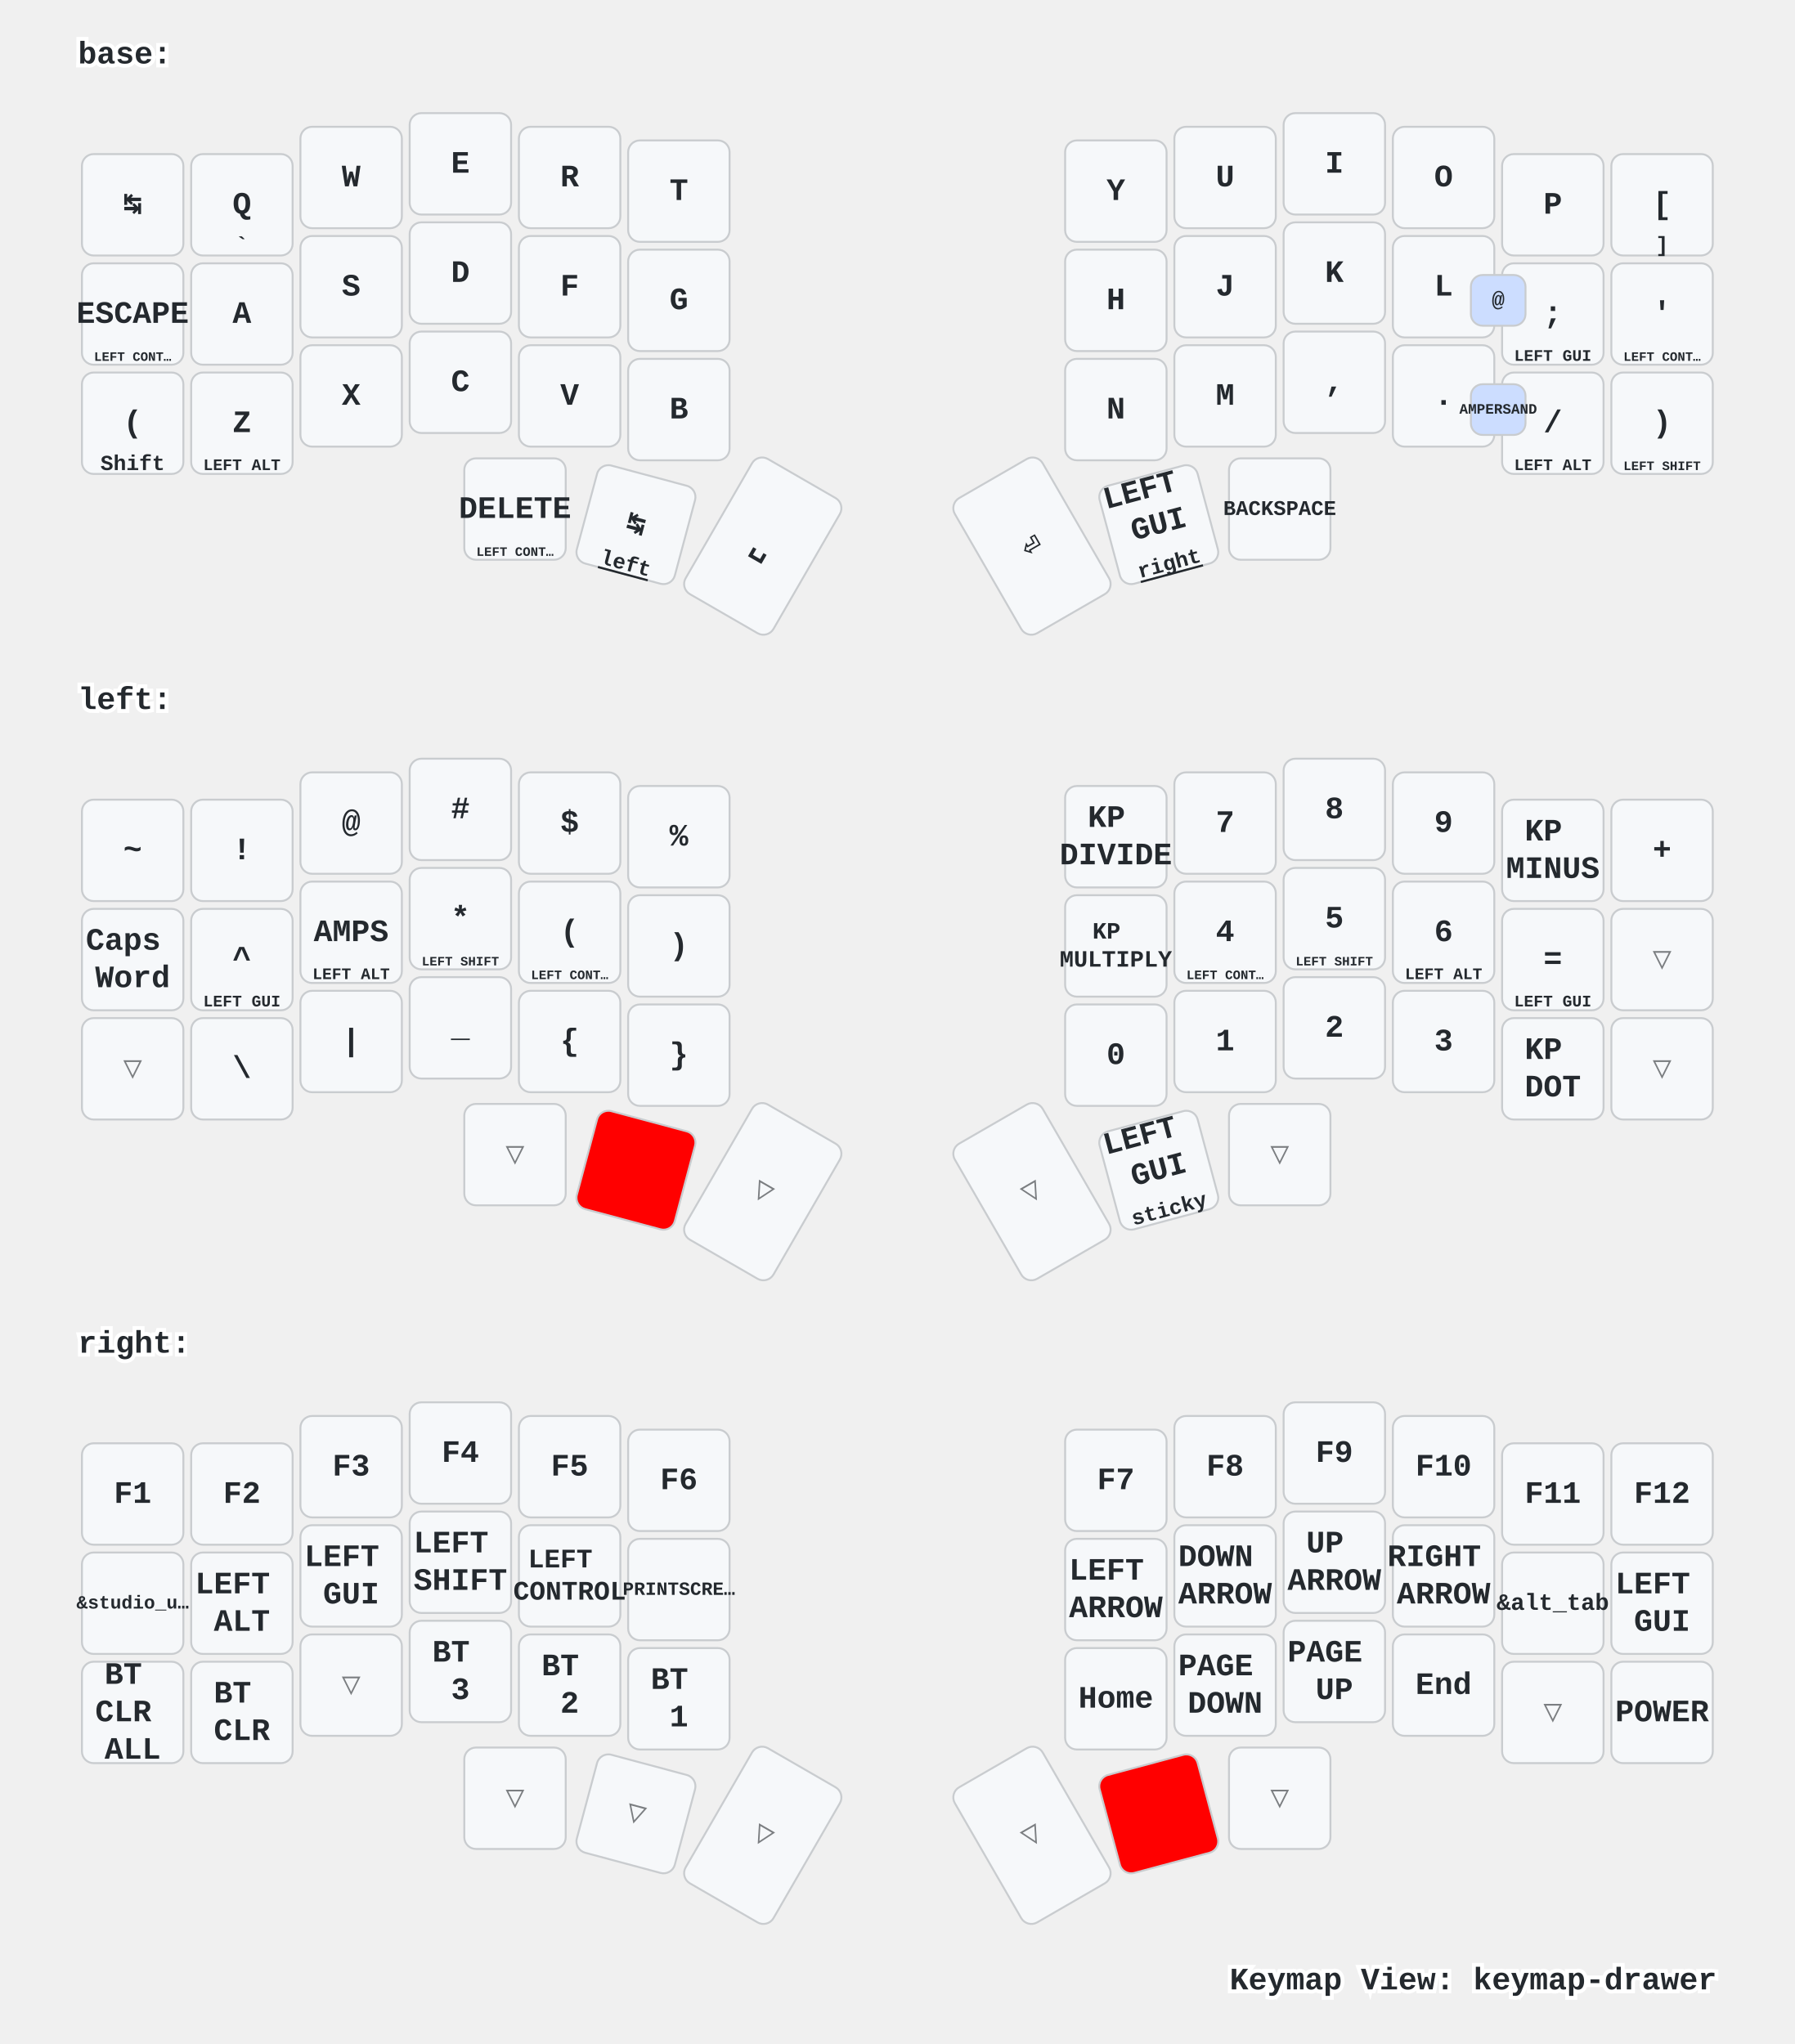
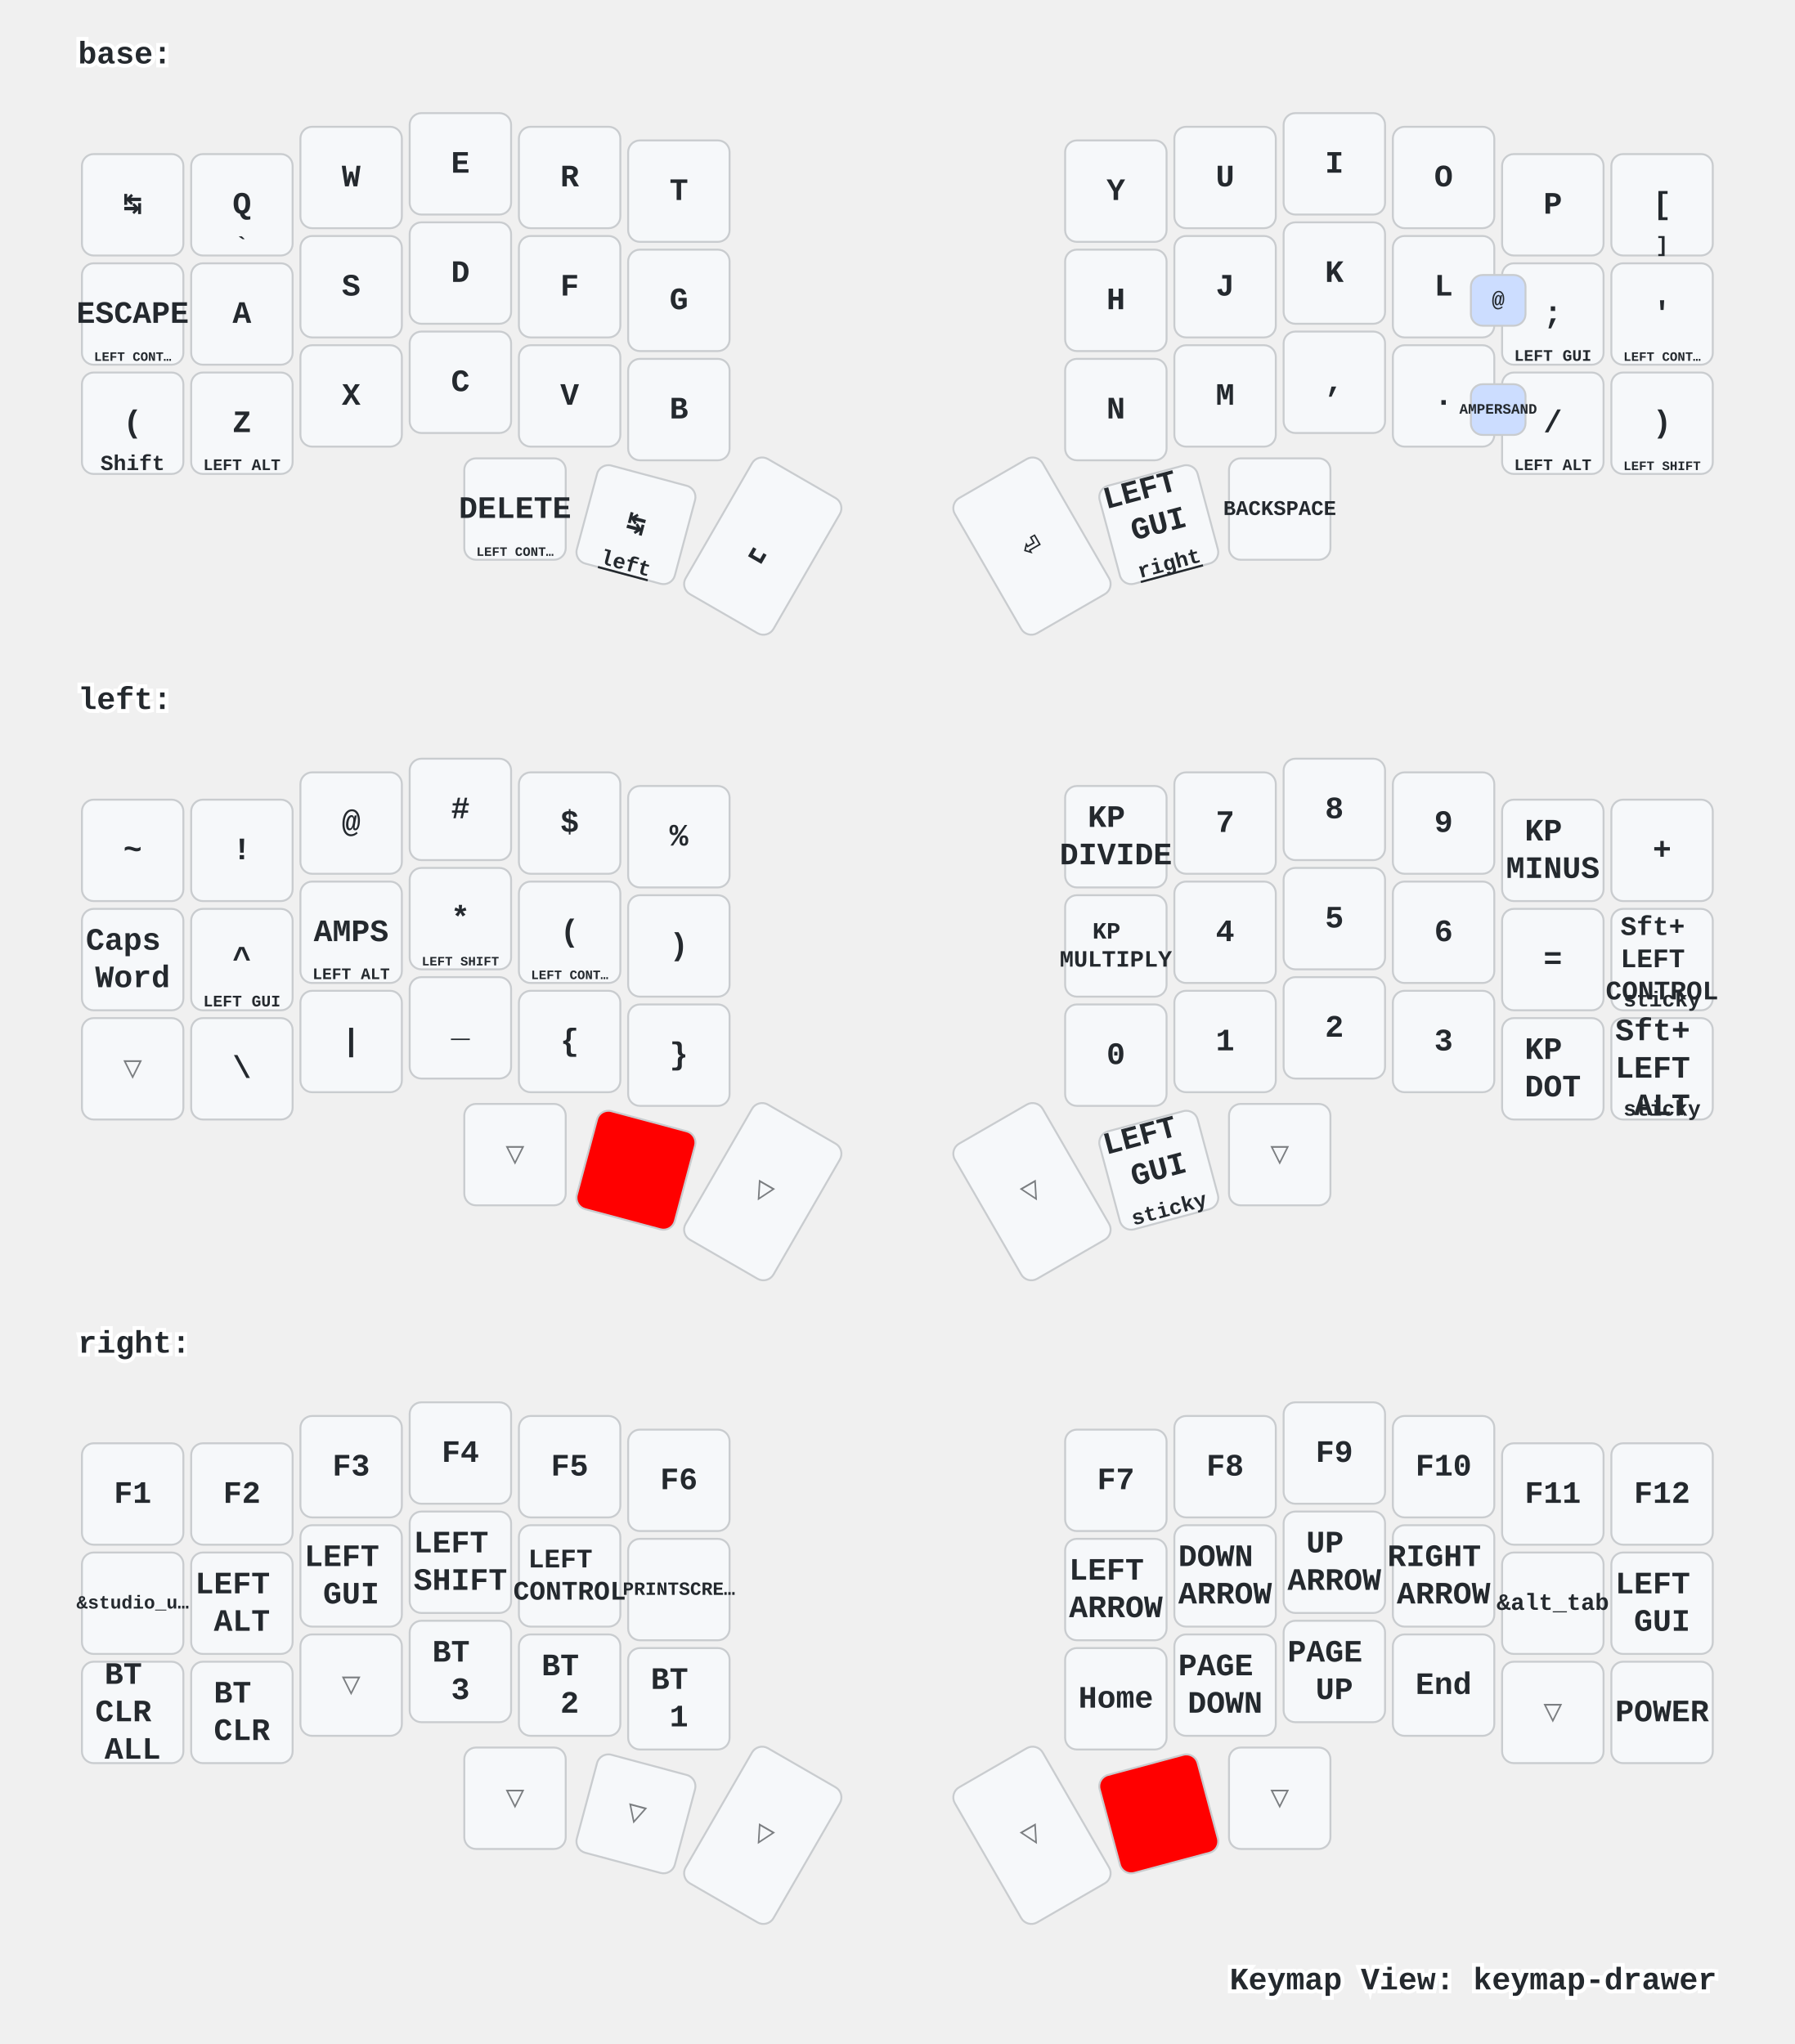
<svg xmlns="http://www.w3.org/2000/svg" width="920" height="1048" viewBox="0 0 920 1048" class="keymap">
  <style>/* inherit to force styles through use tags */
svg path {
    fill: inherit;
}

/* font and background color specifications */
svg.keymap {
    font-family: SFMono-Regular,Consolas,Liberation Mono,Menlo,monospace;
    font-size: 14px;
    font-kerning: normal;
    text-rendering: optimizeLegibility;
    fill: #24292e;
}

/* default key styling */
rect.key {
    fill: #f6f8fa;
}

rect.key, rect.combo {
    stroke: #c9cccf;
    stroke-width: 1;
}

/* default key side styling, only used is draw_key_sides is set */
rect.side {
    filter: brightness(90%);
}

/* color accent for combo boxes */
rect.combo, rect.combo-separate {
    fill: #cdf;
}

/* color accent for held keys */
rect.held, rect.combo.held {
    fill: #fdd;
}

/* color accent for ghost (optional) keys */
rect.ghost, rect.combo.ghost {
    stroke-dasharray: 4, 4;
    stroke-width: 2;
}

text {
    text-anchor: middle;
    dominant-baseline: middle;
}

/* styling for layer labels */
text.label {
    font-weight: bold;
    text-anchor: start;
    stroke: white;
    stroke-width: 4;
    paint-order: stroke;
}

/* styling for optional footer */
text.footer {
    text-anchor: end;
    dominant-baseline: auto;
    stroke: white;
    stroke-width: 4;
    paint-order: stroke;
}

/* styling for combo tap, and key hold/shifted label text */
text.combo, text.hold, text.shifted {
    font-size: 11px;
}

text.hold {
    text-anchor: middle;
    dominant-baseline: auto;
}

text.shifted {
    text-anchor: middle;
    dominant-baseline: hanging;
}

text.layer-activator {
    text-decoration: underline;
}

/* styling for hold/shifted label text in combo box */
text.combo.hold, text.combo.shifted {
    font-size: 8px;
}

/* lighter symbol for transparent keys */
text.trans {
    fill: #7b7e81;
}

/* styling for combo dendrons */
path.combo {
    stroke-width: 1;
    stroke: gray;
    fill: none;
}

/* Start Tabler Icons Cleanup */
/* cannot use height/width with glyphs */
.icon-tabler &gt; path {
    fill: inherit;
    stroke: inherit;
    stroke-width: 2;
}
/* hide tabler's default box */
.icon-tabler &gt; path[stroke="none"][fill="none"] {
    visibility: hidden;
}
/* End Tabler Icons Cleanup */

/* For default sytles, see https://github.com/caksoylar/keymap-drawer/blob/main/keymap_drawer/config.py#L85 */

svg.keymap {
  font-family: Ubuntu Mono, Inconsolata, Consolas, Liberation Mono, Menlo, monospace;
  font-size: 16px;
  font-weight: bold;
  text-rendering: optimizeLegibility;
}

/* Color accent for held keys
red = #f00
green = #0f0
blue = #00f
yellow = #ff0
cyan = #0ff
magenta = #f0f
white = #fff
black = #000
grey = #888
light grey = #ccc
#ffc
*/
rect.held, rect.combo.held {
    fill: #f00;
}

/* Technique borrowed and extended from https://github.com/englmaxi/zmk-config/blob/master/keymap-drawer/config.yaml */
.sym_sub_text.tap {
  translate: -5px 2px;
  font-size: 20px;
}
.sym_sub_text.shifted {
  translate: 10px 13px;
  font-size: 10px;
  opacity: 1.0;
}
.combo.sym_sub_text.tap {
  translate: -1px 1px;
}
.combo.sym_sub_text.shifted {
  translate: 7px 5px;
  font-size: 10px;
  opacity: 1.0;
}

/* Toggle */
.toggle.shifted {
  translate: -10px 12px;
}

.toggle.hold {
  translate: 13px -23px;
}

/* Variant for tap-dances */
.tap_dance.tap {
  translate: -7px 0px;
  font-size: 12px;
}
.tap_dance.shifted {
  translate: 7px 17px;
  font-size: 12px;
  opacity: 1.0;
}

/* Variant for symbol next to symbol */
.sym_by_sym.tap {
  translate: -6px 0px;
}
.sym_by_sym.shifted {
  translate: 10px 12px;
  opacity: 1.0;
}

.combo.sym_by_sym.tap {
  translate: -35px 0px;
}
.combo.sym_by_sym.shifted {
  translate: 35px 20px;
  opacity: 1.0;
}

.combo.sym_by_sym.hold {
  visibility: hidden;
}

/* hide hold box for combo sym_by_sym */
.combo.sym_by_sym.hold &gt; path[stroke="none"][fill="none"] {
  visibility: hidden;
}
</style>
  <g transform="translate(40, 0)" class="layer-base">
    <text x="0" y="28" class="label" id="base">base:</text>
    <g transform="translate(0, 56)">
      <g transform="translate(28, 49)" class="key keypos-0">
        <rect rx="6" ry="6" x="-26" y="-26" width="52" height="52" class="key" />
        <text x="0" y="0" class="key tap">↹</text>
      </g>
      <g transform="translate(84, 49)" class="key keypos-1">
        <rect rx="6" ry="6" x="-26" y="-26" width="52" height="52" class="key" />
        <text x="0" y="0" class="key tap">Q</text>
        <text x="0" y="24" class="key hold">`</text>
      </g>
      <g transform="translate(140, 35)" class="key keypos-2">
        <rect rx="6" ry="6" x="-26" y="-26" width="52" height="52" class="key" />
        <text x="0" y="0" class="key tap">W</text>
      </g>
      <g transform="translate(196, 28)" class="key keypos-3">
        <rect rx="6" ry="6" x="-26" y="-26" width="52" height="52" class="key" />
        <text x="0" y="0" class="key tap">E</text>
      </g>
      <g transform="translate(252, 35)" class="key keypos-4">
        <rect rx="6" ry="6" x="-26" y="-26" width="52" height="52" class="key" />
        <text x="0" y="0" class="key tap">R</text>
      </g>
      <g transform="translate(308, 42)" class="key keypos-5">
        <rect rx="6" ry="6" x="-26" y="-26" width="52" height="52" class="key" />
        <text x="0" y="0" class="key tap">T</text>
      </g>
      <g transform="translate(532, 42)" class="key keypos-6">
        <rect rx="6" ry="6" x="-26" y="-26" width="52" height="52" class="key" />
        <text x="0" y="0" class="key tap">Y</text>
      </g>
      <g transform="translate(588, 35)" class="key keypos-7">
        <rect rx="6" ry="6" x="-26" y="-26" width="52" height="52" class="key" />
        <text x="0" y="0" class="key tap">U</text>
      </g>
      <g transform="translate(644, 28)" class="key keypos-8">
        <rect rx="6" ry="6" x="-26" y="-26" width="52" height="52" class="key" />
        <text x="0" y="0" class="key tap">I</text>
      </g>
      <g transform="translate(700, 35)" class="key keypos-9">
        <rect rx="6" ry="6" x="-26" y="-26" width="52" height="52" class="key" />
        <text x="0" y="0" class="key tap">O</text>
      </g>
      <g transform="translate(756, 49)" class="key keypos-10">
        <rect rx="6" ry="6" x="-26" y="-26" width="52" height="52" class="key" />
        <text x="0" y="0" class="key tap">P</text>
      </g>
      <g transform="translate(812, 49)" class="key keypos-11">
        <rect rx="6" ry="6" x="-26" y="-26" width="52" height="52" class="key" />
        <text x="0" y="0" class="key tap">[</text>
        <text x="0" y="24" class="key hold">]</text>
      </g>
      <g transform="translate(28, 105)" class="key keypos-12">
        <rect rx="6" ry="6" x="-26" y="-26" width="52" height="52" class="key" />
        <text x="0" y="0" class="key tap">ESCAPE</text>
        <text x="0" y="24" class="key hold">
          <tspan style="font-size: 60%">LEFT CONT…</tspan>
        </text>
      </g>
      <g transform="translate(84, 105)" class="key keypos-13">
        <rect rx="6" ry="6" x="-26" y="-26" width="52" height="52" class="key" />
        <text x="0" y="0" class="key tap">A</text>
      </g>
      <g transform="translate(140, 91)" class="key keypos-14">
        <rect rx="6" ry="6" x="-26" y="-26" width="52" height="52" class="key" />
        <text x="0" y="0" class="key tap">S</text>
      </g>
      <g transform="translate(196, 84)" class="key keypos-15">
        <rect rx="6" ry="6" x="-26" y="-26" width="52" height="52" class="key" />
        <text x="0" y="0" class="key tap">D</text>
      </g>
      <g transform="translate(252, 91)" class="key keypos-16">
        <rect rx="6" ry="6" x="-26" y="-26" width="52" height="52" class="key" />
        <text x="0" y="0" class="key tap">F</text>
      </g>
      <g transform="translate(308, 98)" class="key keypos-17">
        <rect rx="6" ry="6" x="-26" y="-26" width="52" height="52" class="key" />
        <text x="0" y="0" class="key tap">G</text>
      </g>
      <g transform="translate(532, 98)" class="key keypos-18">
        <rect rx="6" ry="6" x="-26" y="-26" width="52" height="52" class="key" />
        <text x="0" y="0" class="key tap">H</text>
      </g>
      <g transform="translate(588, 91)" class="key keypos-19">
        <rect rx="6" ry="6" x="-26" y="-26" width="52" height="52" class="key" />
        <text x="0" y="0" class="key tap">J</text>
      </g>
      <g transform="translate(644, 84)" class="key keypos-20">
        <rect rx="6" ry="6" x="-26" y="-26" width="52" height="52" class="key" />
        <text x="0" y="0" class="key tap">K</text>
      </g>
      <g transform="translate(700, 91)" class="key keypos-21">
        <rect rx="6" ry="6" x="-26" y="-26" width="52" height="52" class="key" />
        <text x="0" y="0" class="key tap">L</text>
      </g>
      <g transform="translate(756, 105)" class="key keypos-22">
        <rect rx="6" ry="6" x="-26" y="-26" width="52" height="52" class="key" />
        <text x="0" y="0" class="key tap">;</text>
        <text x="0" y="24" class="key hold">
          <tspan style="font-size: 75%">LEFT GUI</tspan>
        </text>
      </g>
      <g transform="translate(812, 105)" class="key keypos-23">
        <rect rx="6" ry="6" x="-26" y="-26" width="52" height="52" class="key" />
        <text x="0" y="0" class="key tap">'</text>
        <text x="0" y="24" class="key hold">
          <tspan style="font-size: 60%">LEFT CONT…</tspan>
        </text>
      </g>
      <g transform="translate(28, 161)" class="key keypos-24">
        <rect rx="6" ry="6" x="-26" y="-26" width="52" height="52" class="key" />
        <text x="0" y="0" class="key tap">(</text>
        <text x="0" y="24" class="key hold">Shift</text>
      </g>
      <g transform="translate(84, 161)" class="key keypos-25">
        <rect rx="6" ry="6" x="-26" y="-26" width="52" height="52" class="key" />
        <text x="0" y="0" class="key tap">Z</text>
        <text x="0" y="24" class="key hold">
          <tspan style="font-size: 75%">LEFT ALT</tspan>
        </text>
      </g>
      <g transform="translate(140, 147)" class="key keypos-26">
        <rect rx="6" ry="6" x="-26" y="-26" width="52" height="52" class="key" />
        <text x="0" y="0" class="key tap">X</text>
      </g>
      <g transform="translate(196, 140)" class="key keypos-27">
        <rect rx="6" ry="6" x="-26" y="-26" width="52" height="52" class="key" />
        <text x="0" y="0" class="key tap">C</text>
      </g>
      <g transform="translate(252, 147)" class="key keypos-28">
        <rect rx="6" ry="6" x="-26" y="-26" width="52" height="52" class="key" />
        <text x="0" y="0" class="key tap">V</text>
      </g>
      <g transform="translate(308, 154)" class="key keypos-29">
        <rect rx="6" ry="6" x="-26" y="-26" width="52" height="52" class="key" />
        <text x="0" y="0" class="key tap">B</text>
      </g>
      <g transform="translate(532, 154)" class="key keypos-30">
        <rect rx="6" ry="6" x="-26" y="-26" width="52" height="52" class="key" />
        <text x="0" y="0" class="key tap">N</text>
      </g>
      <g transform="translate(588, 147)" class="key keypos-31">
        <rect rx="6" ry="6" x="-26" y="-26" width="52" height="52" class="key" />
        <text x="0" y="0" class="key tap">M</text>
      </g>
      <g transform="translate(644, 140)" class="key keypos-32">
        <rect rx="6" ry="6" x="-26" y="-26" width="52" height="52" class="key" />
        <text x="0" y="0" class="key tap">,</text>
      </g>
      <g transform="translate(700, 147)" class="key keypos-33">
        <rect rx="6" ry="6" x="-26" y="-26" width="52" height="52" class="key" />
        <text x="0" y="0" class="key tap">.</text>
      </g>
      <g transform="translate(756, 161)" class="key keypos-34">
        <rect rx="6" ry="6" x="-26" y="-26" width="52" height="52" class="key" />
        <text x="0" y="0" class="key tap">/</text>
        <text x="0" y="24" class="key hold">
          <tspan style="font-size: 75%">LEFT ALT</tspan>
        </text>
      </g>
      <g transform="translate(812, 161)" class="key keypos-35">
        <rect rx="6" ry="6" x="-26" y="-26" width="52" height="52" class="key" />
        <text x="0" y="0" class="key tap">)</text>
        <text x="0" y="24" class="key hold">
          <tspan style="font-size: 60%">LEFT SHIFT</tspan>
        </text>
      </g>
      <g transform="translate(224, 205)" class="key keypos-36">
        <rect rx="6" ry="6" x="-26" y="-26" width="52" height="52" class="key" />
        <text x="0" y="0" class="key tap">DELETE</text>
        <text x="0" y="24" class="key hold">
          <tspan style="font-size: 60%">LEFT CONT…</tspan>
        </text>
      </g>
      <g transform="translate(286, 213) rotate(15.0)" class="key keypos-37">
        <rect rx="6" ry="6" x="-26" y="-26" width="52" height="52" class="key" />
        <text x="0" y="0" class="key tap">↹</text>
        <a href="#left">
          <text x="0" y="24" class="key hold layer-activator">left</text>
        </a>
      </g>
      <g transform="translate(351, 224) rotate(30.0)" class="key keypos-38">
        <rect rx="6" ry="6" x="-26" y="-40" width="52" height="80" class="key" />
        <text x="0" y="0" class="key tap">␣</text>
      </g>
      <g transform="translate(489, 224) rotate(-30.0)" class="key keypos-39">
        <rect rx="6" ry="6" x="-26" y="-40" width="52" height="80" class="key" />
        <text x="0" y="0" class="key tap">⏎</text>
      </g>
      <g transform="translate(554, 213) rotate(-15.0)" class="key keypos-40">
        <rect rx="6" ry="6" x="-26" y="-26" width="52" height="52" class="key" />
        <text x="0" y="0" class="key tap">
          <tspan x="0" dy="-1.2em">LEFT</tspan>
          <tspan x="0" dy="1.2em">GUI</tspan>
        </text>
        <a href="#right">
          <text x="0" y="24" class="key hold layer-activator">right</text>
        </a>
      </g>
      <g transform="translate(616, 205)" class="key keypos-41">
        <rect rx="6" ry="6" x="-26" y="-26" width="52" height="52" class="key" />
        <text x="0" y="0" class="key tap">
          <tspan style="font-size: 67%">BACKSPACE</tspan>
        </text>
      </g>
      <g class="combo combopos-0">
        <rect rx="6" ry="6" x="714" y="141" width="28" height="26" class="combo" />
        <text x="728" y="154" class="combo tap">
          <tspan style="font-size: 67%">AMPERSAND</tspan>
        </text>
      </g>
      <g class="combo combopos-1">
        <rect rx="6" ry="6" x="714" y="85" width="28" height="26" class="combo" />
        <text x="728" y="98" class="combo tap">@</text>
      </g>
    </g>
  </g>
  <g transform="translate(40, 331)" class="layer-left">
    <text x="0" y="28" class="label" id="left">left:</text>
    <g transform="translate(0, 56)">
      <g transform="translate(28, 49)" class="key keypos-0">
        <rect rx="6" ry="6" x="-26" y="-26" width="52" height="52" class="key" />
        <text x="0" y="0" class="key tap">~</text>
      </g>
      <g transform="translate(84, 49)" class="key keypos-1">
        <rect rx="6" ry="6" x="-26" y="-26" width="52" height="52" class="key" />
        <text x="0" y="0" class="key tap">!</text>
      </g>
      <g transform="translate(140, 35)" class="key keypos-2">
        <rect rx="6" ry="6" x="-26" y="-26" width="52" height="52" class="key" />
        <text x="0" y="0" class="key tap">@</text>
      </g>
      <g transform="translate(196, 28)" class="key keypos-3">
        <rect rx="6" ry="6" x="-26" y="-26" width="52" height="52" class="key" />
        <text x="0" y="0" class="key tap">#</text>
      </g>
      <g transform="translate(252, 35)" class="key keypos-4">
        <rect rx="6" ry="6" x="-26" y="-26" width="52" height="52" class="key" />
        <text x="0" y="0" class="key tap">$</text>
      </g>
      <g transform="translate(308, 42)" class="key keypos-5">
        <rect rx="6" ry="6" x="-26" y="-26" width="52" height="52" class="key" />
        <text x="0" y="0" class="key tap">%</text>
      </g>
      <g transform="translate(532, 42)" class="key keypos-6">
        <rect rx="6" ry="6" x="-26" y="-26" width="52" height="52" class="key" />
        <text x="0" y="0" class="key tap">
          <tspan x="0" dy="-0.6em">KP</tspan>
          <tspan x="0" dy="1.2em">DIVIDE</tspan>
        </text>
      </g>
      <g transform="translate(588, 35)" class="key keypos-7">
        <rect rx="6" ry="6" x="-26" y="-26" width="52" height="52" class="key" />
        <text x="0" y="0" class="key tap">7</text>
      </g>
      <g transform="translate(644, 28)" class="key keypos-8">
        <rect rx="6" ry="6" x="-26" y="-26" width="52" height="52" class="key" />
        <text x="0" y="0" class="key tap">8</text>
      </g>
      <g transform="translate(700, 35)" class="key keypos-9">
        <rect rx="6" ry="6" x="-26" y="-26" width="52" height="52" class="key" />
        <text x="0" y="0" class="key tap">9</text>
      </g>
      <g transform="translate(756, 49)" class="key keypos-10">
        <rect rx="6" ry="6" x="-26" y="-26" width="52" height="52" class="key" />
        <text x="0" y="0" class="key tap">
          <tspan x="0" dy="-0.6em">KP</tspan>
          <tspan x="0" dy="1.2em">MINUS</tspan>
        </text>
      </g>
      <g transform="translate(812, 49)" class="key keypos-11">
        <rect rx="6" ry="6" x="-26" y="-26" width="52" height="52" class="key" />
        <text x="0" y="0" class="key tap">+</text>
      </g>
      <g transform="translate(28, 105)" class="key keypos-12">
        <rect rx="6" ry="6" x="-26" y="-26" width="52" height="52" class="key" />
        <text x="0" y="0" class="key tap">
          <tspan x="0" dy="-0.6em">Caps</tspan>
          <tspan x="0" dy="1.2em">Word</tspan>
        </text>
      </g>
      <g transform="translate(84, 105)" class="key keypos-13">
        <rect rx="6" ry="6" x="-26" y="-26" width="52" height="52" class="key" />
        <text x="0" y="0" class="key tap">^</text>
        <text x="0" y="24" class="key hold">
          <tspan style="font-size: 75%">LEFT GUI</tspan>
        </text>
      </g>
      <g transform="translate(140, 91)" class="key keypos-14">
        <rect rx="6" ry="6" x="-26" y="-26" width="52" height="52" class="key" />
        <text x="0" y="0" class="key tap">AMPS</text>
        <text x="0" y="24" class="key hold">
          <tspan style="font-size: 75%">LEFT ALT</tspan>
        </text>
      </g>
      <g transform="translate(196, 84)" class="key keypos-15">
        <rect rx="6" ry="6" x="-26" y="-26" width="52" height="52" class="key" />
        <text x="0" y="0" class="key tap">*</text>
        <text x="0" y="24" class="key hold">
          <tspan style="font-size: 60%">LEFT SHIFT</tspan>
        </text>
      </g>
      <g transform="translate(252, 91)" class="key keypos-16">
        <rect rx="6" ry="6" x="-26" y="-26" width="52" height="52" class="key" />
        <text x="0" y="0" class="key tap">(</text>
        <text x="0" y="24" class="key hold">
          <tspan style="font-size: 60%">LEFT CONT…</tspan>
        </text>
      </g>
      <g transform="translate(308, 98)" class="key keypos-17">
        <rect rx="6" ry="6" x="-26" y="-26" width="52" height="52" class="key" />
        <text x="0" y="0" class="key tap">)</text>
      </g>
      <g transform="translate(532, 98)" class="key keypos-18">
        <rect rx="6" ry="6" x="-26" y="-26" width="52" height="52" class="key" />
        <text x="0" y="0" class="key tap">
          <tspan x="0" dy="-0.6em" style="font-size: 75%">KP</tspan>
          <tspan x="0" dy="1.2em" style="font-size: 75%">MULTIPLY</tspan>
        </text>
      </g>
      <g transform="translate(588, 91)" class="key keypos-19">
        <rect rx="6" ry="6" x="-26" y="-26" width="52" height="52" class="key" />
        <text x="0" y="0" class="key tap">4</text>
-         <text x="0" y="24" class="key hold">
-           <tspan style="font-size: 60%">LEFT CONT…</tspan>
-         </text>
      </g>
      <g transform="translate(644, 84)" class="key keypos-20">
        <rect rx="6" ry="6" x="-26" y="-26" width="52" height="52" class="key" />
        <text x="0" y="0" class="key tap">5</text>
-         <text x="0" y="24" class="key hold">
-           <tspan style="font-size: 60%">LEFT SHIFT</tspan>
-         </text>
      </g>
      <g transform="translate(700, 91)" class="key keypos-21">
        <rect rx="6" ry="6" x="-26" y="-26" width="52" height="52" class="key" />
        <text x="0" y="0" class="key tap">6</text>
-         <text x="0" y="24" class="key hold">
-           <tspan style="font-size: 75%">LEFT ALT</tspan>
-         </text>
      </g>
      <g transform="translate(756, 105)" class="key keypos-22">
        <rect rx="6" ry="6" x="-26" y="-26" width="52" height="52" class="key" />
        <text x="0" y="0" class="key tap">=</text>
-         <text x="0" y="24" class="key hold">
-           <tspan style="font-size: 75%">LEFT GUI</tspan>
-         </text>
-       </g>
-       <g transform="translate(812, 105)" class="key trans keypos-23">
-         <rect rx="6" ry="6" x="-26" y="-26" width="52" height="52" class="key trans" />
-         <text x="0" y="0" class="key trans tap">▽</text>
+       </g>
+       <g transform="translate(812, 105)" class="key keypos-23">
+         <rect rx="6" ry="6" x="-26" y="-26" width="52" height="52" class="key" />
+         <text x="0" y="0" class="key tap">
+           <tspan x="0" dy="-1.2em" style="font-size: 86%">Sft+</tspan>
+           <tspan x="0" dy="1.2em" style="font-size: 86%">LEFT</tspan>
+           <tspan x="0" dy="1.2em" style="font-size: 86%">CONTROL</tspan>
+         </text>
+         <text x="0" y="24" class="key hold">sticky</text>
      </g>
      <g transform="translate(28, 161)" class="key trans keypos-24">
        <rect rx="6" ry="6" x="-26" y="-26" width="52" height="52" class="key trans" />
        <text x="0" y="0" class="key trans tap">▽</text>
      </g>
      <g transform="translate(84, 161)" class="key keypos-25">
        <rect rx="6" ry="6" x="-26" y="-26" width="52" height="52" class="key" />
        <text x="0" y="0" class="key tap">\</text>
      </g>
      <g transform="translate(140, 147)" class="key keypos-26">
        <rect rx="6" ry="6" x="-26" y="-26" width="52" height="52" class="key" />
        <text x="0" y="0" class="key tap">|</text>
      </g>
      <g transform="translate(196, 140)" class="key keypos-27">
        <rect rx="6" ry="6" x="-26" y="-26" width="52" height="52" class="key" />
        <text x="0" y="0" class="key tap">_</text>
      </g>
      <g transform="translate(252, 147)" class="key keypos-28">
        <rect rx="6" ry="6" x="-26" y="-26" width="52" height="52" class="key" />
        <text x="0" y="0" class="key tap">{</text>
      </g>
      <g transform="translate(308, 154)" class="key keypos-29">
        <rect rx="6" ry="6" x="-26" y="-26" width="52" height="52" class="key" />
        <text x="0" y="0" class="key tap">}</text>
      </g>
      <g transform="translate(532, 154)" class="key keypos-30">
        <rect rx="6" ry="6" x="-26" y="-26" width="52" height="52" class="key" />
        <text x="0" y="0" class="key tap">0</text>
      </g>
      <g transform="translate(588, 147)" class="key keypos-31">
        <rect rx="6" ry="6" x="-26" y="-26" width="52" height="52" class="key" />
        <text x="0" y="0" class="key tap">1</text>
      </g>
      <g transform="translate(644, 140)" class="key keypos-32">
        <rect rx="6" ry="6" x="-26" y="-26" width="52" height="52" class="key" />
        <text x="0" y="0" class="key tap">2</text>
      </g>
      <g transform="translate(700, 147)" class="key keypos-33">
        <rect rx="6" ry="6" x="-26" y="-26" width="52" height="52" class="key" />
        <text x="0" y="0" class="key tap">3</text>
      </g>
      <g transform="translate(756, 161)" class="key keypos-34">
        <rect rx="6" ry="6" x="-26" y="-26" width="52" height="52" class="key" />
        <text x="0" y="0" class="key tap">
          <tspan x="0" dy="-0.6em">KP</tspan>
          <tspan x="0" dy="1.2em">DOT</tspan>
        </text>
      </g>
-       <g transform="translate(812, 161)" class="key trans keypos-35">
-         <rect rx="6" ry="6" x="-26" y="-26" width="52" height="52" class="key trans" />
-         <text x="0" y="0" class="key trans tap">▽</text>
+       <g transform="translate(812, 161)" class="key keypos-35">
+         <rect rx="6" ry="6" x="-26" y="-26" width="52" height="52" class="key" />
+         <text x="0" y="0" class="key tap">
+           <tspan x="0" dy="-1.2em">Sft+</tspan>
+           <tspan x="0" dy="1.2em">LEFT</tspan>
+           <tspan x="0" dy="1.2em">ALT</tspan>
+         </text>
+         <text x="0" y="24" class="key hold">sticky</text>
      </g>
      <g transform="translate(224, 205)" class="key trans keypos-36">
        <rect rx="6" ry="6" x="-26" y="-26" width="52" height="52" class="key trans" />
        <text x="0" y="0" class="key trans tap">▽</text>
      </g>
      <g transform="translate(286, 213) rotate(15.0)" class="key held keypos-37">
        <rect rx="6" ry="6" x="-26" y="-26" width="52" height="52" class="key held" />
      </g>
      <g transform="translate(351, 224) rotate(30.0)" class="key trans keypos-38">
        <rect rx="6" ry="6" x="-26" y="-40" width="52" height="80" class="key trans" />
        <text x="0" y="0" class="key trans tap">▽</text>
      </g>
      <g transform="translate(489, 224) rotate(-30.0)" class="key trans keypos-39">
        <rect rx="6" ry="6" x="-26" y="-40" width="52" height="80" class="key trans" />
        <text x="0" y="0" class="key trans tap">▽</text>
      </g>
      <g transform="translate(554, 213) rotate(-15.0)" class="key keypos-40">
        <rect rx="6" ry="6" x="-26" y="-26" width="52" height="52" class="key" />
        <text x="0" y="0" class="key tap">
          <tspan x="0" dy="-1.2em">LEFT</tspan>
          <tspan x="0" dy="1.2em">GUI</tspan>
        </text>
        <text x="0" y="24" class="key hold">sticky</text>
      </g>
      <g transform="translate(616, 205)" class="key trans keypos-41">
        <rect rx="6" ry="6" x="-26" y="-26" width="52" height="52" class="key trans" />
        <text x="0" y="0" class="key trans tap">▽</text>
      </g>
    </g>
  </g>
  <g transform="translate(40, 661)" class="layer-right">
    <text x="0" y="28" class="label" id="right">right:</text>
    <g transform="translate(0, 56)">
      <g transform="translate(28, 49)" class="key keypos-0">
        <rect rx="6" ry="6" x="-26" y="-26" width="52" height="52" class="key" />
        <text x="0" y="0" class="key tap">F1</text>
      </g>
      <g transform="translate(84, 49)" class="key keypos-1">
        <rect rx="6" ry="6" x="-26" y="-26" width="52" height="52" class="key" />
        <text x="0" y="0" class="key tap">F2</text>
      </g>
      <g transform="translate(140, 35)" class="key keypos-2">
        <rect rx="6" ry="6" x="-26" y="-26" width="52" height="52" class="key" />
        <text x="0" y="0" class="key tap">F3</text>
      </g>
      <g transform="translate(196, 28)" class="key keypos-3">
        <rect rx="6" ry="6" x="-26" y="-26" width="52" height="52" class="key" />
        <text x="0" y="0" class="key tap">F4</text>
      </g>
      <g transform="translate(252, 35)" class="key keypos-4">
        <rect rx="6" ry="6" x="-26" y="-26" width="52" height="52" class="key" />
        <text x="0" y="0" class="key tap">F5</text>
      </g>
      <g transform="translate(308, 42)" class="key keypos-5">
        <rect rx="6" ry="6" x="-26" y="-26" width="52" height="52" class="key" />
        <text x="0" y="0" class="key tap">F6</text>
      </g>
      <g transform="translate(532, 42)" class="key keypos-6">
        <rect rx="6" ry="6" x="-26" y="-26" width="52" height="52" class="key" />
        <text x="0" y="0" class="key tap">F7</text>
      </g>
      <g transform="translate(588, 35)" class="key keypos-7">
        <rect rx="6" ry="6" x="-26" y="-26" width="52" height="52" class="key" />
        <text x="0" y="0" class="key tap">F8</text>
      </g>
      <g transform="translate(644, 28)" class="key keypos-8">
        <rect rx="6" ry="6" x="-26" y="-26" width="52" height="52" class="key" />
        <text x="0" y="0" class="key tap">F9</text>
      </g>
      <g transform="translate(700, 35)" class="key keypos-9">
        <rect rx="6" ry="6" x="-26" y="-26" width="52" height="52" class="key" />
        <text x="0" y="0" class="key tap">F10</text>
      </g>
      <g transform="translate(756, 49)" class="key keypos-10">
        <rect rx="6" ry="6" x="-26" y="-26" width="52" height="52" class="key" />
        <text x="0" y="0" class="key tap">F11</text>
      </g>
      <g transform="translate(812, 49)" class="key keypos-11">
        <rect rx="6" ry="6" x="-26" y="-26" width="52" height="52" class="key" />
        <text x="0" y="0" class="key tap">F12</text>
      </g>
      <g transform="translate(28, 105)" class="key keypos-12">
        <rect rx="6" ry="6" x="-26" y="-26" width="52" height="52" class="key" />
        <text x="0" y="0" class="key tap">
          <tspan style="font-size: 60%">&amp;studio_u…</tspan>
        </text>
      </g>
      <g transform="translate(84, 105)" class="key keypos-13">
        <rect rx="6" ry="6" x="-26" y="-26" width="52" height="52" class="key" />
        <text x="0" y="0" class="key tap">
          <tspan x="0" dy="-0.6em">LEFT</tspan>
          <tspan x="0" dy="1.2em">ALT</tspan>
        </text>
      </g>
      <g transform="translate(140, 91)" class="key keypos-14">
        <rect rx="6" ry="6" x="-26" y="-26" width="52" height="52" class="key" />
        <text x="0" y="0" class="key tap">
          <tspan x="0" dy="-0.6em">LEFT</tspan>
          <tspan x="0" dy="1.2em">GUI</tspan>
        </text>
      </g>
      <g transform="translate(196, 84)" class="key keypos-15">
        <rect rx="6" ry="6" x="-26" y="-26" width="52" height="52" class="key" />
        <text x="0" y="0" class="key tap">
          <tspan x="0" dy="-0.6em">LEFT</tspan>
          <tspan x="0" dy="1.2em">SHIFT</tspan>
        </text>
      </g>
      <g transform="translate(252, 91)" class="key keypos-16">
        <rect rx="6" ry="6" x="-26" y="-26" width="52" height="52" class="key" />
        <text x="0" y="0" class="key tap">
          <tspan x="0" dy="-0.6em" style="font-size: 86%">LEFT</tspan>
          <tspan x="0" dy="1.2em" style="font-size: 86%">CONTROL</tspan>
        </text>
      </g>
      <g transform="translate(308, 98)" class="key keypos-17">
        <rect rx="6" ry="6" x="-26" y="-26" width="52" height="52" class="key" />
        <text x="0" y="0" class="key tap">
          <tspan style="font-size: 60%">PRINTSCRE…</tspan>
        </text>
      </g>
      <g transform="translate(532, 98)" class="key keypos-18">
        <rect rx="6" ry="6" x="-26" y="-26" width="52" height="52" class="key" />
        <text x="0" y="0" class="key tap">
          <tspan x="0" dy="-0.6em">LEFT</tspan>
          <tspan x="0" dy="1.2em">ARROW</tspan>
        </text>
      </g>
      <g transform="translate(588, 91)" class="key keypos-19">
        <rect rx="6" ry="6" x="-26" y="-26" width="52" height="52" class="key" />
        <text x="0" y="0" class="key tap">
          <tspan x="0" dy="-0.6em">DOWN</tspan>
          <tspan x="0" dy="1.2em">ARROW</tspan>
        </text>
      </g>
      <g transform="translate(644, 84)" class="key keypos-20">
        <rect rx="6" ry="6" x="-26" y="-26" width="52" height="52" class="key" />
        <text x="0" y="0" class="key tap">
          <tspan x="0" dy="-0.6em">UP</tspan>
          <tspan x="0" dy="1.2em">ARROW</tspan>
        </text>
      </g>
      <g transform="translate(700, 91)" class="key keypos-21">
        <rect rx="6" ry="6" x="-26" y="-26" width="52" height="52" class="key" />
        <text x="0" y="0" class="key tap">
          <tspan x="0" dy="-0.6em">RIGHT</tspan>
          <tspan x="0" dy="1.2em">ARROW</tspan>
        </text>
      </g>
      <g transform="translate(756, 105)" class="key keypos-22">
        <rect rx="6" ry="6" x="-26" y="-26" width="52" height="52" class="key" />
        <text x="0" y="0" class="key tap">
          <tspan style="font-size: 75%">&amp;alt_tab</tspan>
        </text>
      </g>
      <g transform="translate(812, 105)" class="key keypos-23">
        <rect rx="6" ry="6" x="-26" y="-26" width="52" height="52" class="key" />
        <text x="0" y="0" class="key tap">
          <tspan x="0" dy="-0.6em">LEFT</tspan>
          <tspan x="0" dy="1.2em">GUI</tspan>
        </text>
      </g>
      <g transform="translate(28, 161)" class="key keypos-24">
        <rect rx="6" ry="6" x="-26" y="-26" width="52" height="52" class="key" />
        <text x="0" y="0" class="key tap">
          <tspan x="0" dy="-1.2em">BT</tspan>
          <tspan x="0" dy="1.2em">CLR</tspan>
          <tspan x="0" dy="1.2em">ALL</tspan>
        </text>
      </g>
      <g transform="translate(84, 161)" class="key keypos-25">
        <rect rx="6" ry="6" x="-26" y="-26" width="52" height="52" class="key" />
        <text x="0" y="0" class="key tap">
          <tspan x="0" dy="-0.6em">BT</tspan>
          <tspan x="0" dy="1.2em">CLR</tspan>
        </text>
      </g>
      <g transform="translate(140, 147)" class="key trans keypos-26">
        <rect rx="6" ry="6" x="-26" y="-26" width="52" height="52" class="key trans" />
        <text x="0" y="0" class="key trans tap">▽</text>
      </g>
      <g transform="translate(196, 140)" class="key keypos-27">
        <rect rx="6" ry="6" x="-26" y="-26" width="52" height="52" class="key" />
        <text x="0" y="0" class="key tap">
          <tspan x="0" dy="-0.6em">BT</tspan>
          <tspan x="0" dy="1.2em">3</tspan>
        </text>
      </g>
      <g transform="translate(252, 147)" class="key keypos-28">
        <rect rx="6" ry="6" x="-26" y="-26" width="52" height="52" class="key" />
        <text x="0" y="0" class="key tap">
          <tspan x="0" dy="-0.6em">BT</tspan>
          <tspan x="0" dy="1.2em">2</tspan>
        </text>
      </g>
      <g transform="translate(308, 154)" class="key keypos-29">
        <rect rx="6" ry="6" x="-26" y="-26" width="52" height="52" class="key" />
        <text x="0" y="0" class="key tap">
          <tspan x="0" dy="-0.6em">BT</tspan>
          <tspan x="0" dy="1.2em">1</tspan>
        </text>
      </g>
      <g transform="translate(532, 154)" class="key keypos-30">
        <rect rx="6" ry="6" x="-26" y="-26" width="52" height="52" class="key" />
        <text x="0" y="0" class="key tap">Home</text>
      </g>
      <g transform="translate(588, 147)" class="key keypos-31">
        <rect rx="6" ry="6" x="-26" y="-26" width="52" height="52" class="key" />
        <text x="0" y="0" class="key tap">
          <tspan x="0" dy="-0.6em">PAGE</tspan>
          <tspan x="0" dy="1.2em">DOWN</tspan>
        </text>
      </g>
      <g transform="translate(644, 140)" class="key keypos-32">
        <rect rx="6" ry="6" x="-26" y="-26" width="52" height="52" class="key" />
        <text x="0" y="0" class="key tap">
          <tspan x="0" dy="-0.6em">PAGE</tspan>
          <tspan x="0" dy="1.2em">UP</tspan>
        </text>
      </g>
      <g transform="translate(700, 147)" class="key keypos-33">
        <rect rx="6" ry="6" x="-26" y="-26" width="52" height="52" class="key" />
        <text x="0" y="0" class="key tap">End</text>
      </g>
      <g transform="translate(756, 161)" class="key trans keypos-34">
        <rect rx="6" ry="6" x="-26" y="-26" width="52" height="52" class="key trans" />
        <text x="0" y="0" class="key trans tap">▽</text>
      </g>
      <g transform="translate(812, 161)" class="key keypos-35">
        <rect rx="6" ry="6" x="-26" y="-26" width="52" height="52" class="key" />
        <text x="0" y="0" class="key tap">POWER</text>
      </g>
      <g transform="translate(224, 205)" class="key trans keypos-36">
        <rect rx="6" ry="6" x="-26" y="-26" width="52" height="52" class="key trans" />
        <text x="0" y="0" class="key trans tap">▽</text>
      </g>
      <g transform="translate(286, 213) rotate(15.0)" class="key trans keypos-37">
        <rect rx="6" ry="6" x="-26" y="-26" width="52" height="52" class="key trans" />
        <text x="0" y="0" class="key trans tap">▽</text>
      </g>
      <g transform="translate(351, 224) rotate(30.0)" class="key trans keypos-38">
        <rect rx="6" ry="6" x="-26" y="-40" width="52" height="80" class="key trans" />
        <text x="0" y="0" class="key trans tap">▽</text>
      </g>
      <g transform="translate(489, 224) rotate(-30.0)" class="key trans keypos-39">
        <rect rx="6" ry="6" x="-26" y="-40" width="52" height="80" class="key trans" />
        <text x="0" y="0" class="key trans tap">▽</text>
      </g>
      <g transform="translate(554, 213) rotate(-15.0)" class="key held keypos-40">
        <rect rx="6" ry="6" x="-26" y="-26" width="52" height="52" class="key held" />
      </g>
      <g transform="translate(616, 205)" class="key trans keypos-41">
        <rect rx="6" ry="6" x="-26" y="-26" width="52" height="52" class="key trans" />
        <text x="0" y="0" class="key trans tap">▽</text>
      </g>
    </g>
  </g>
  <text x="880.0" y="1020.0" class="footer">Keymap View: <a href="https://github.com/caksoylar/keymap-drawer">keymap-drawer</a>
  </text>
</svg>
